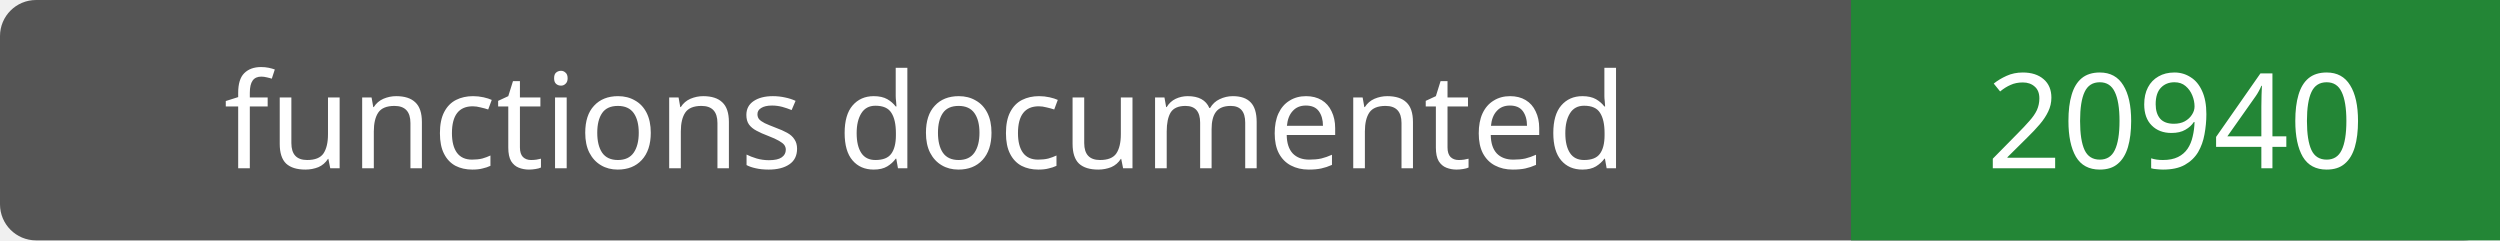
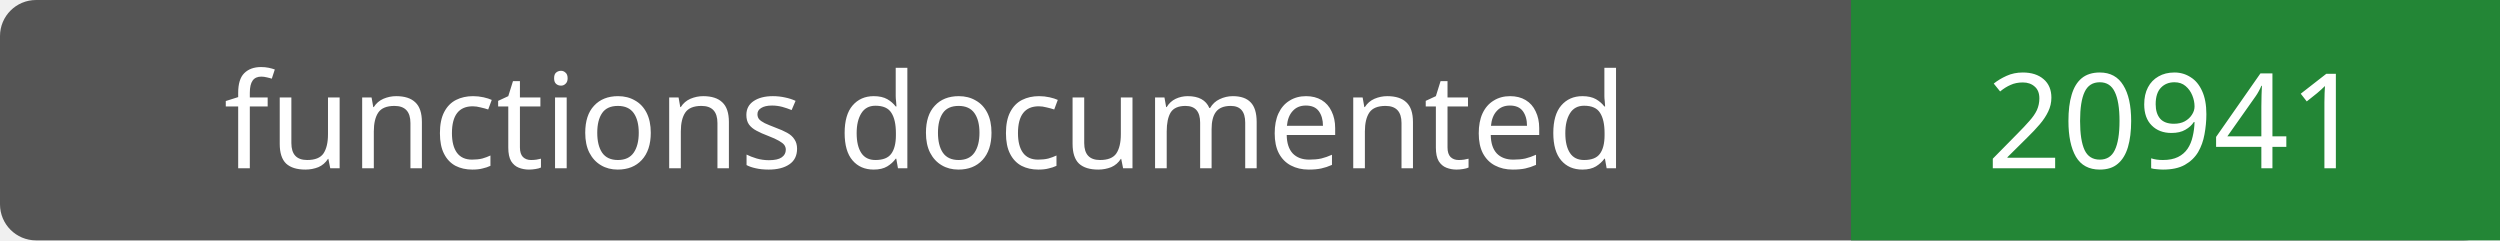
- <svg xmlns="http://www.w3.org/2000/svg" width="208" height="20" role="img" aria-label="functions documented: 20940">
+ <svg xmlns="http://www.w3.org/2000/svg" width="208" height="20" role="img" aria-label="functions documented: 20941">
  <rect width="208" height="20" rx="3" fill="#555" />
  <path fill="#238636" d="M154 0h54v20H154z" />
  <g fill="#fff" text-anchor="middle" font-family="Verdana,sans-serif" font-size="11">
    <text x="77.0" y="14">functions documented</text>
-     <text x="181.0" y="14">20940</text>
+     <text x="181.0" y="14">20941</text>
  </g>
</svg>
